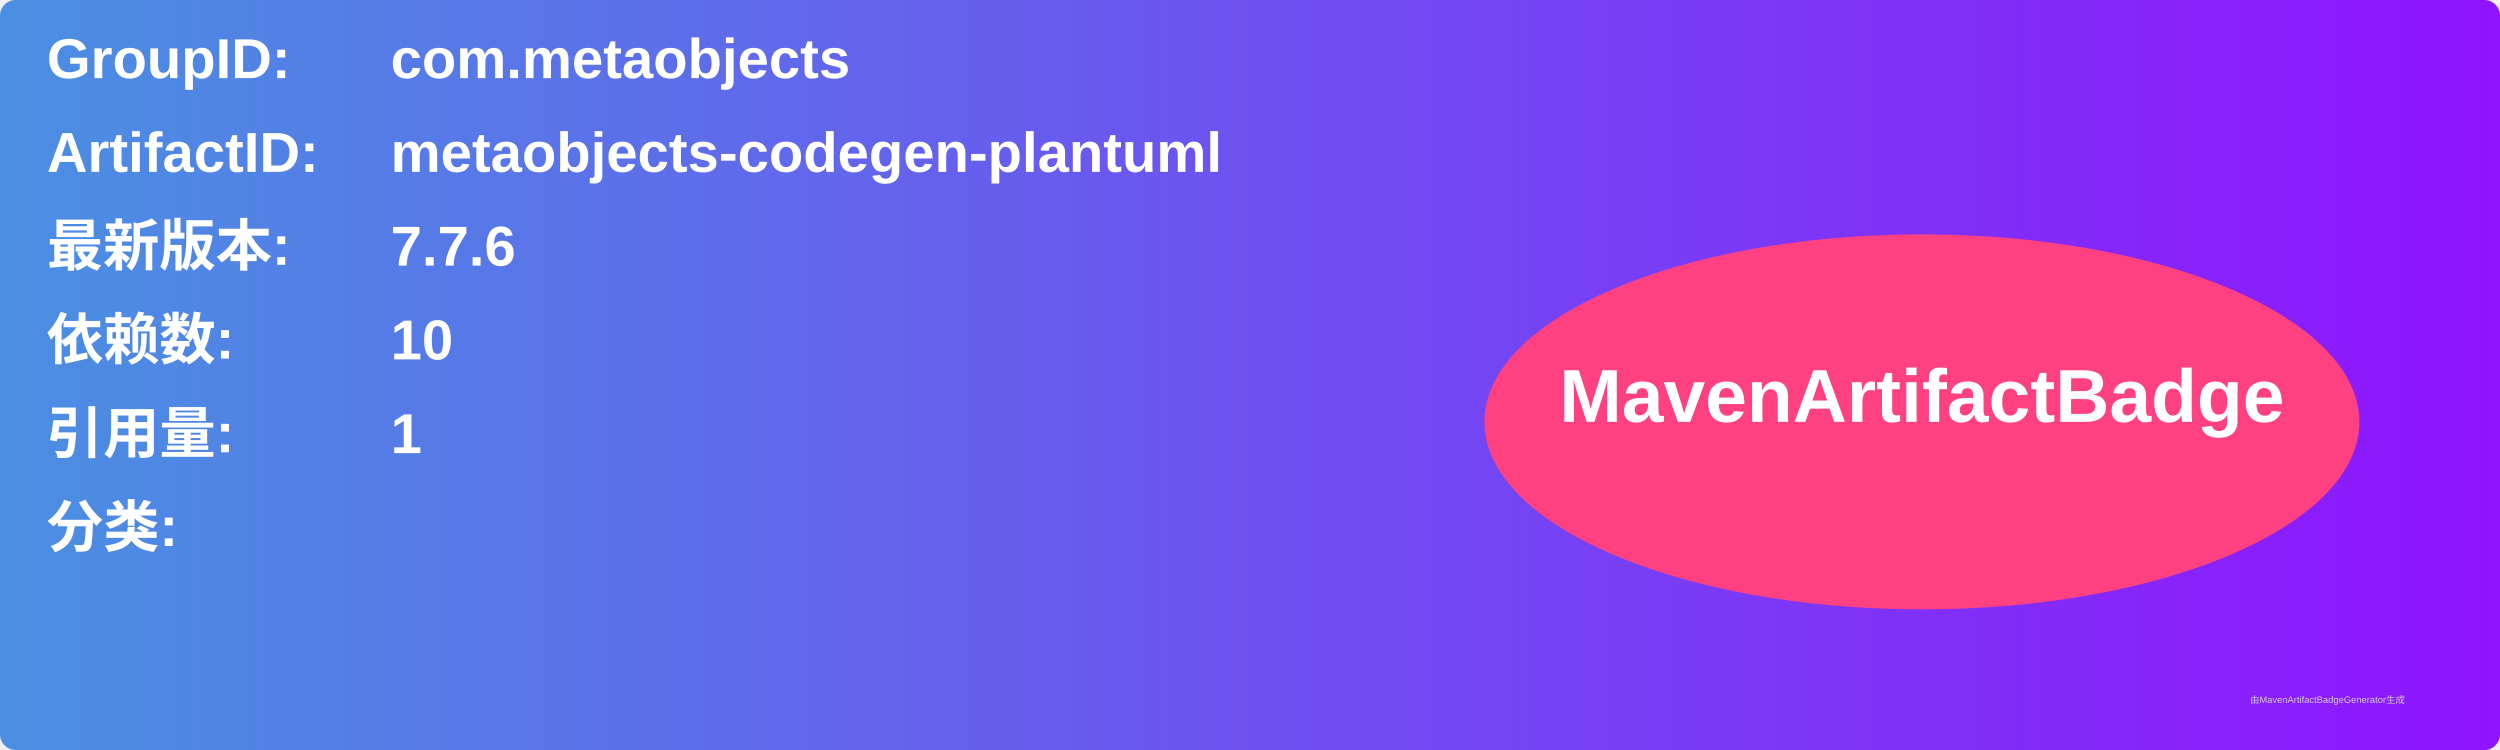
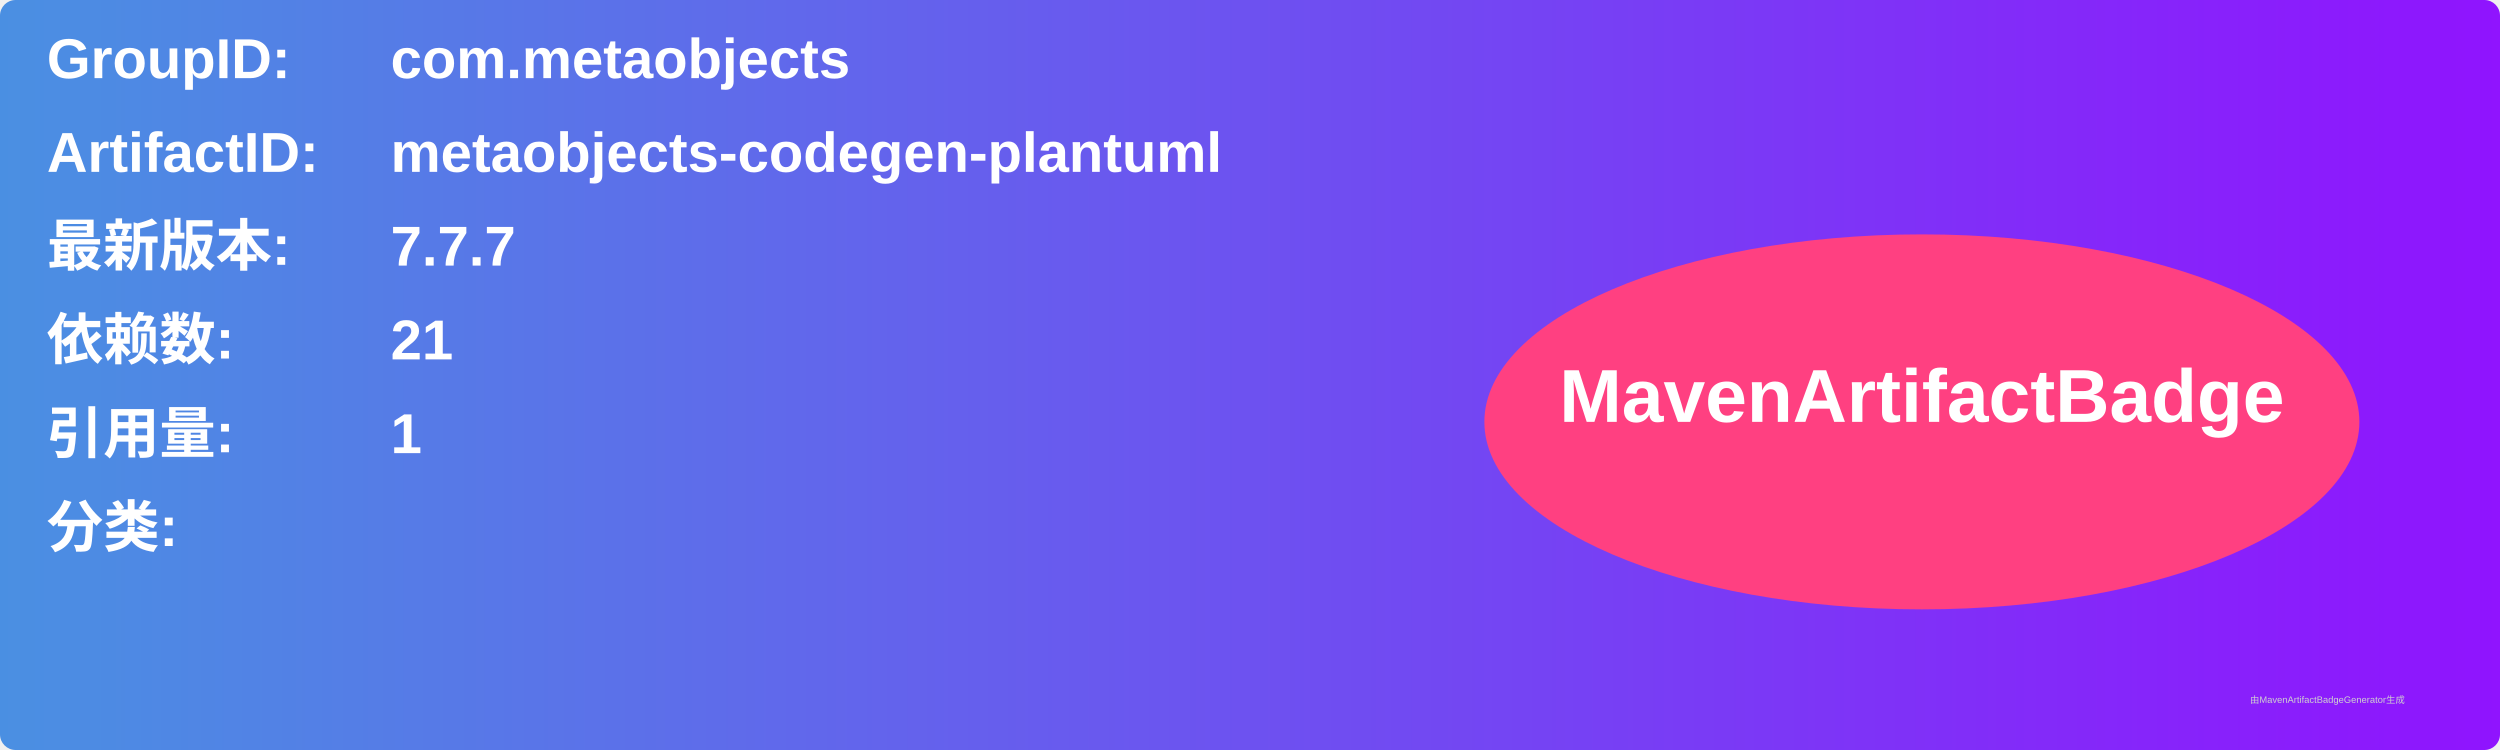
<svg xmlns="http://www.w3.org/2000/svg" width="800" height="240" viewBox="0 0 800 240">
  <linearGradient id="grad" x1="0%" y1="0%" x2="100%" y2="0%">
    <stop offset="0%" stop-color="#4a90e2" />
    <stop offset="100%" stop-color="#9013fe" />
  </linearGradient>
  <rect width="100%" height="100%" rx="5" ry="5" fill="url(#grad)" />
  <g transform="translate(15, 15)">
    <text x="0" y="10" font-family="Arial" font-size="18" fill="white" font-weight="bold" width="260">GroupID:</text>
    <text x="110" y="10" font-family="Arial" font-size="18" fill="white" font-weight="bold" width="460">com.metaobjects</text>
    <text x="0" y="40" font-family="Arial" font-size="18" fill="white" font-weight="bold" width="260">ArtifactID:</text>
    <text x="110" y="40" font-family="Arial" font-size="18" fill="white" font-weight="bold" width="460">metaobjects-codegen-plantuml</text>
    <text x="0" y="70" font-family="Arial" font-size="18" fill="white" font-weight="bold">最新版本:</text>
    <text x="110" y="70" font-family="Arial" font-size="18" fill="white" font-weight="bold">
-       <tspan font-weight="bold">7.7.6</tspan>
+       <tspan font-weight="bold">7.7.7</tspan>
    </text>
    <text x="0" y="100" font-family="Arial" font-size="18" fill="white" font-weight="bold">依赖数: </text>
    <text x="110" y="100" font-family="Arial" font-size="18" fill="white">
-       <tspan font-weight="bold">10</tspan>
+       <tspan font-weight="bold">21</tspan>
    </text>
    <text x="0" y="130" font-family="Arial" font-size="18" fill="white" font-weight="bold">引用量: </text>
    <text x="110" y="130" font-family="Arial" font-size="18" fill="white">
      <tspan font-weight="bold">1</tspan>
    </text>
    <text x="0" y="160" font-family="Arial" font-size="18" fill="white" font-weight="bold">分类:</text>
    <text x="10" y="190" font-family="Arial" font-size="10" fill="white">
      <tspan font-weight="bold" />
    </text>
    <ellipse cx="600" cy="120" rx="140" ry="60" fill="#ff4081" />
    <text x="600" y="120" text-anchor="middle" font-family="Arial" font-size="24" fill="white" font-weight="bold">MavenArtifactBadge</text>
  </g>
  <text x="720" y="225" font-family="Arial" font-size="3" fill="#d0d0d0">由MavenArtifactBadgeGenerator生成</text>
</svg>
